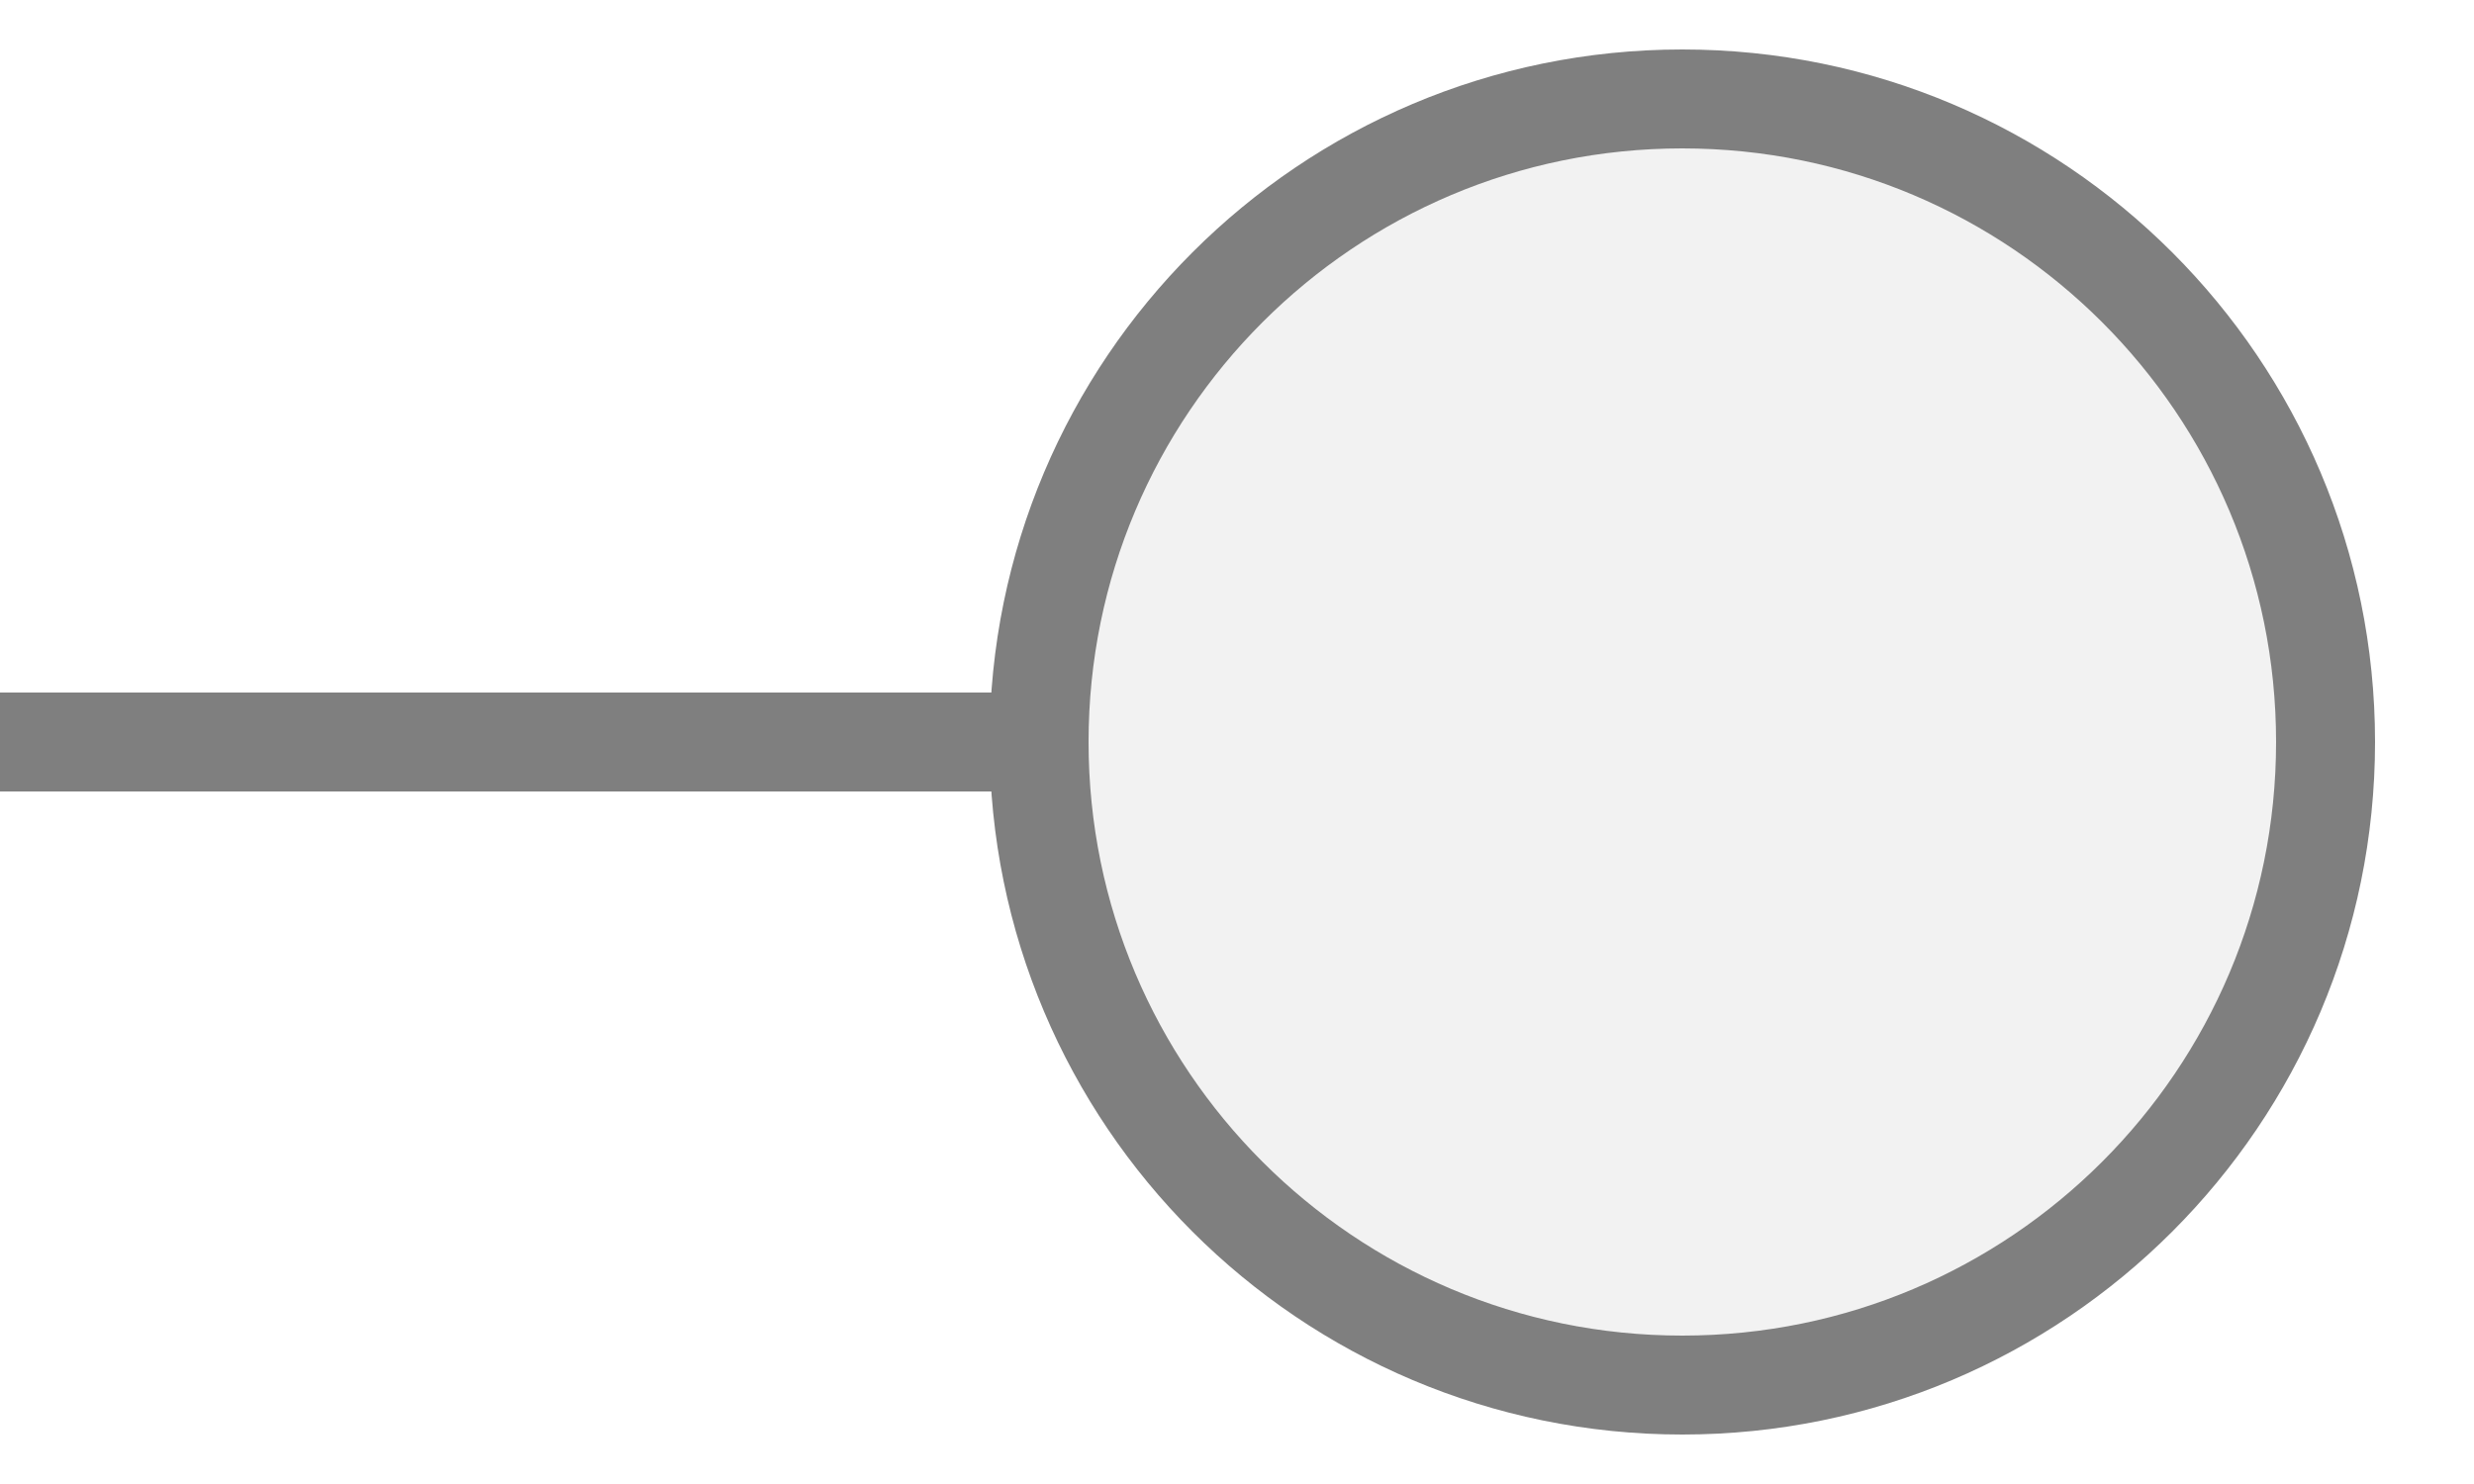
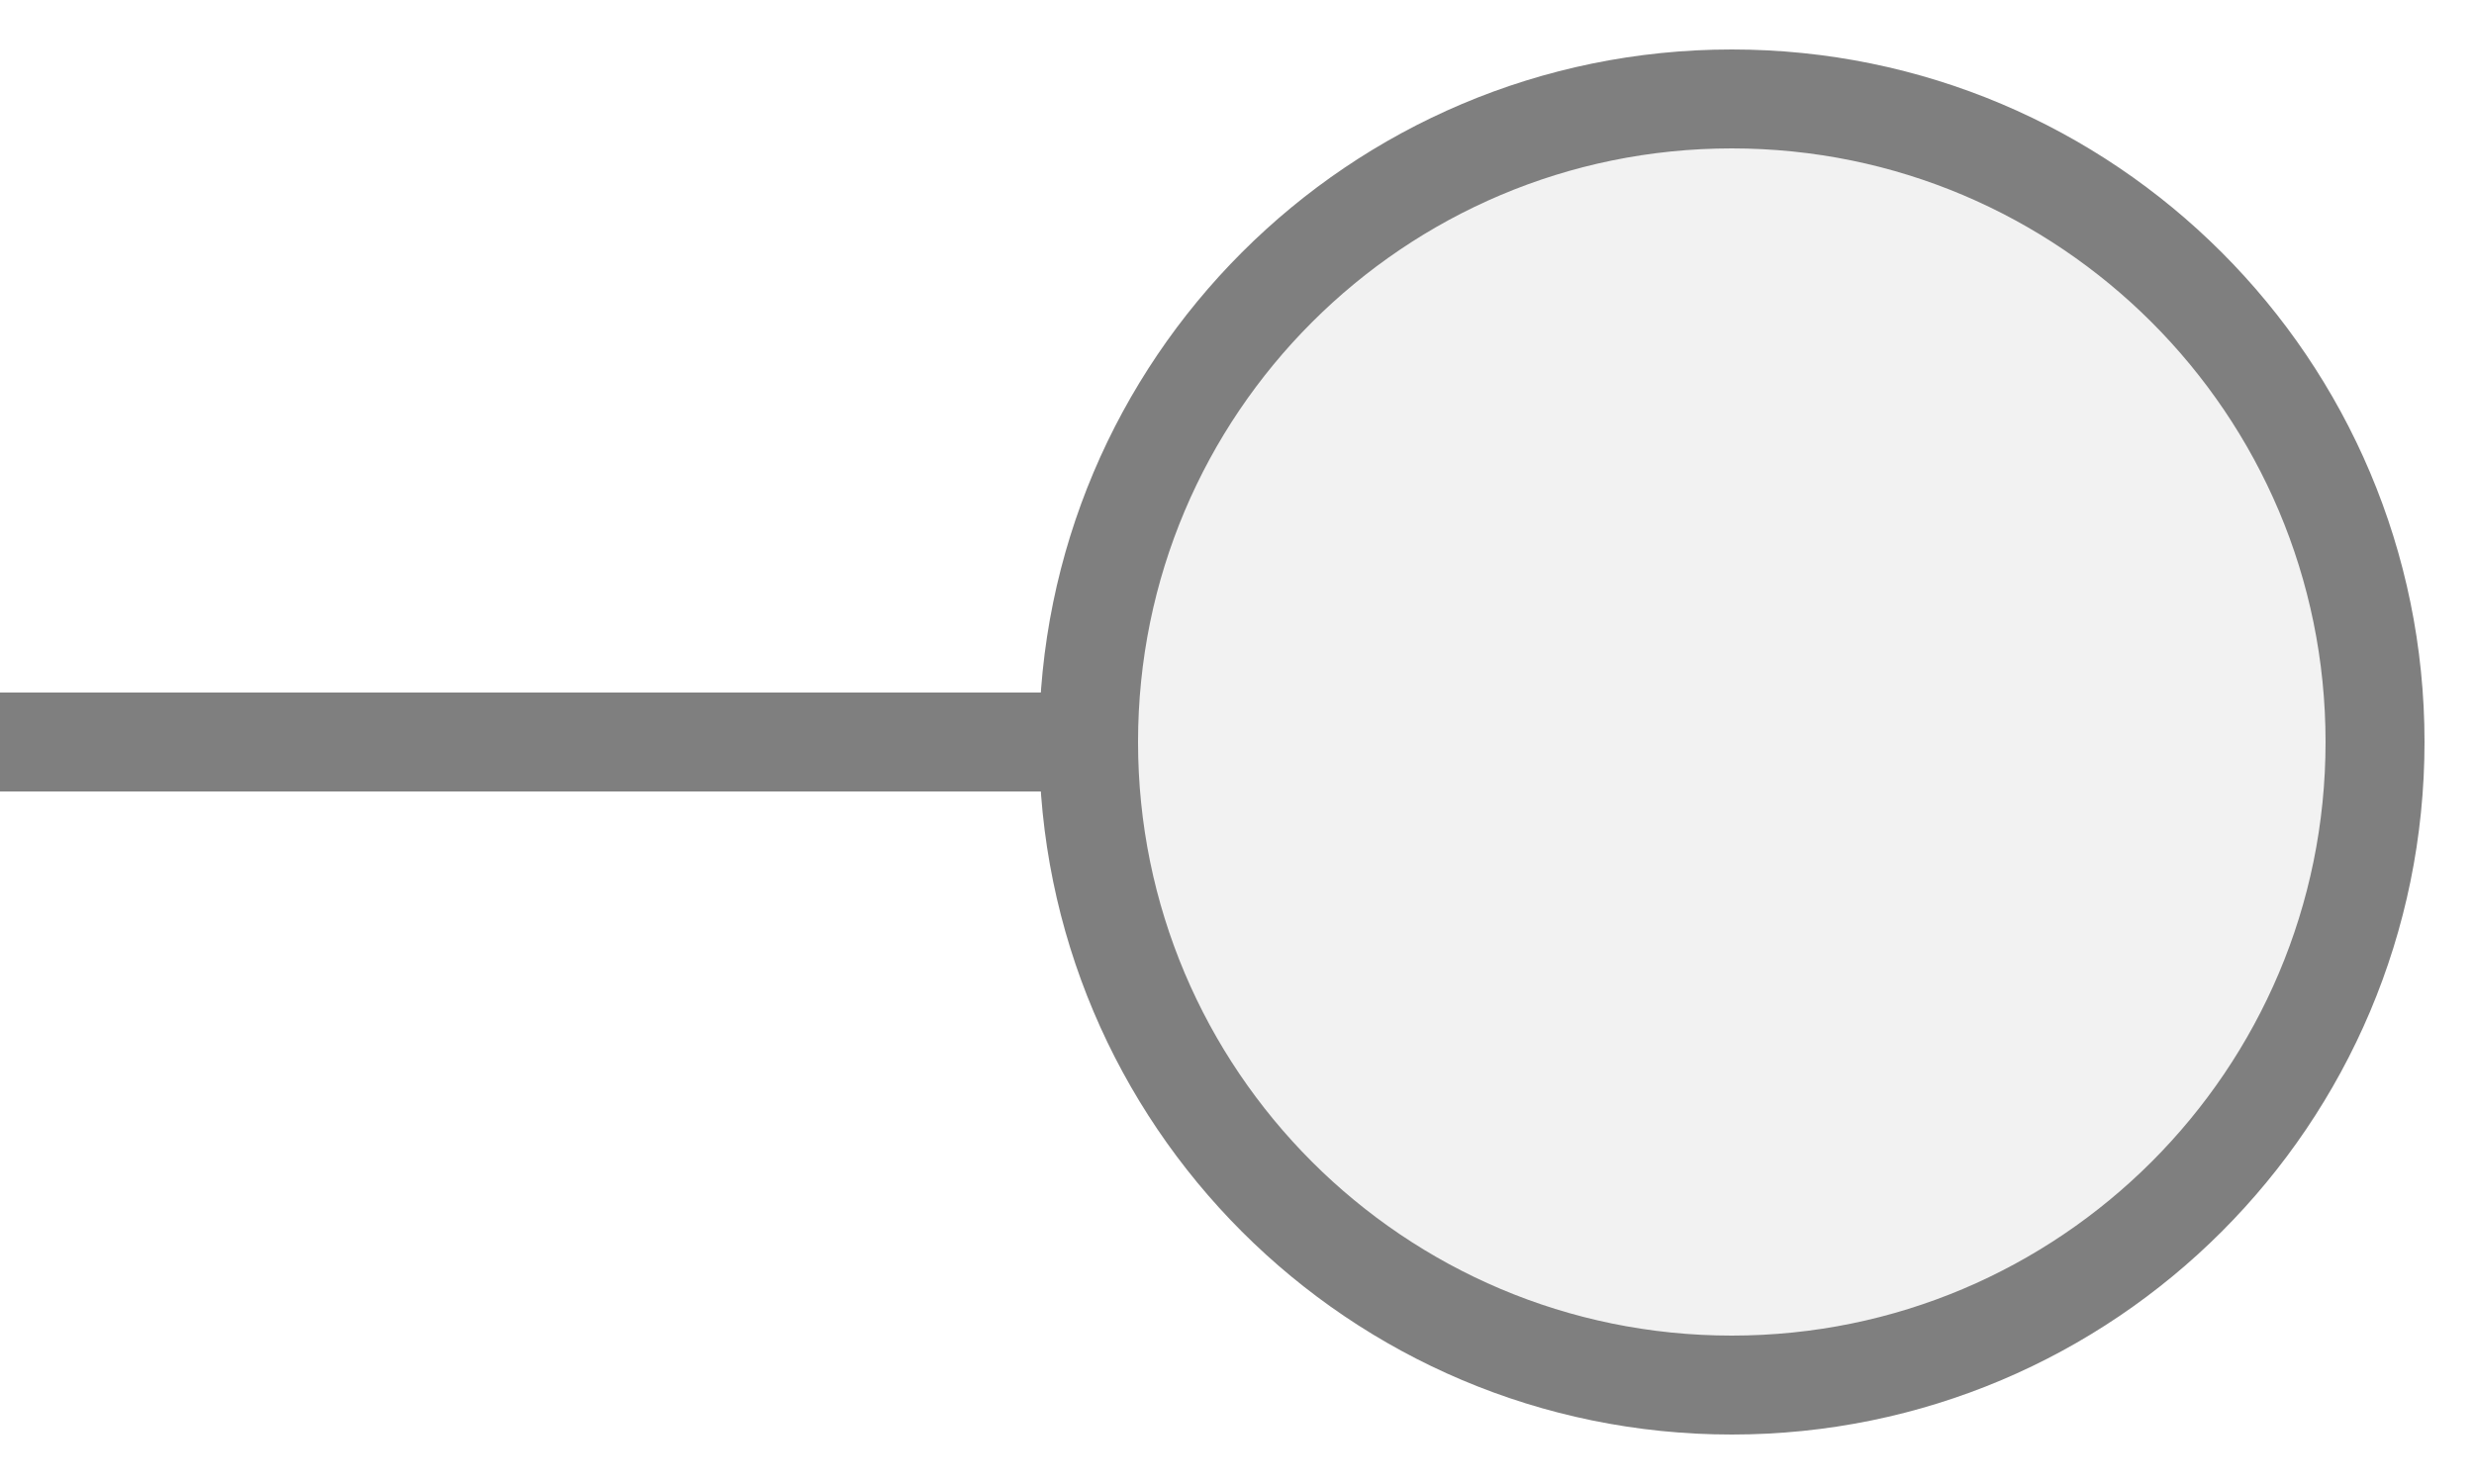
<svg xmlns="http://www.w3.org/2000/svg" width="25px" height="15px" viewBox="0 0 25 15">
-   <line x1="0" y1="7.5" x2="10.5" y2="7.5" stroke="#7f7f7f" stroke-width="1" stroke-linecap="round" />
-   <circle cx="17" cy="7.5" r="6.5" fill="#f2f2f2" stroke="#7f7f7f" stroke-width="1" />
+   <line x1="0" y1="7.5" x2="11" y2="7.5" stroke="#7f7f7f" stroke-width="1" stroke-linecap="round" />
+   <circle cx="17.5" cy="7.5" r="6.5" fill="#f2f2f2" stroke="#7f7f7f" stroke-width="1" />
</svg>
